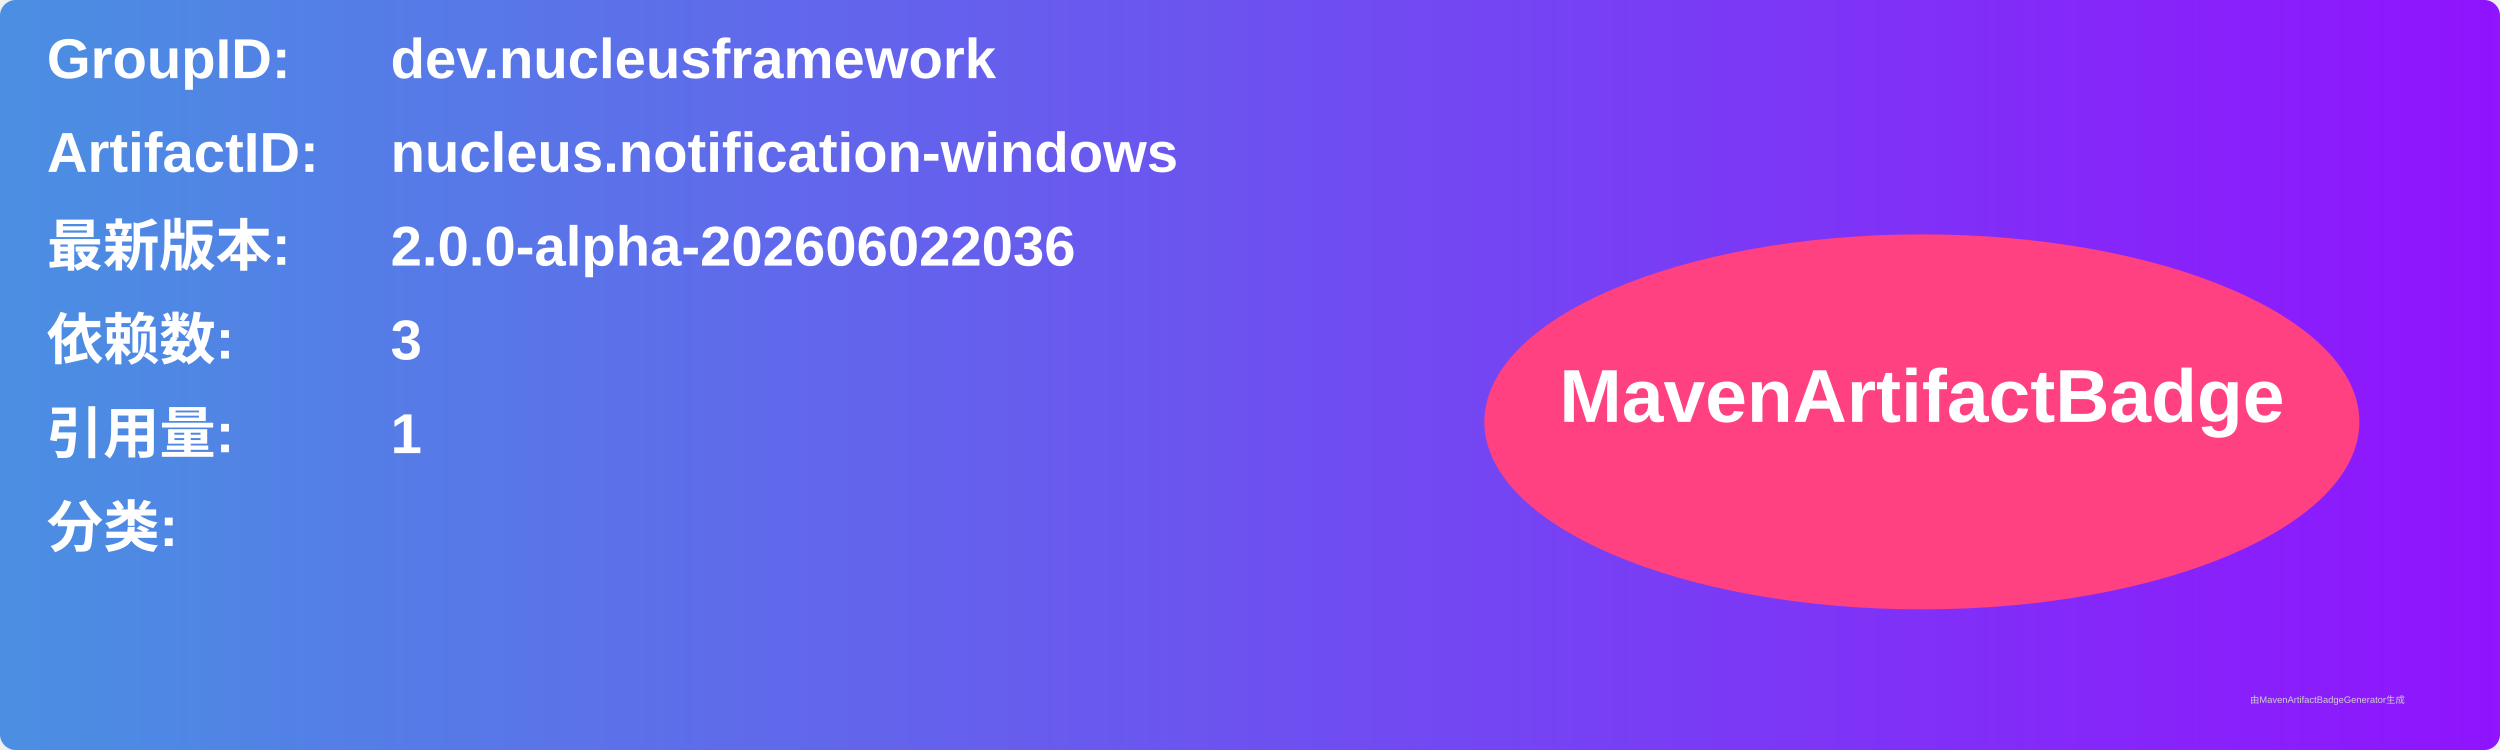
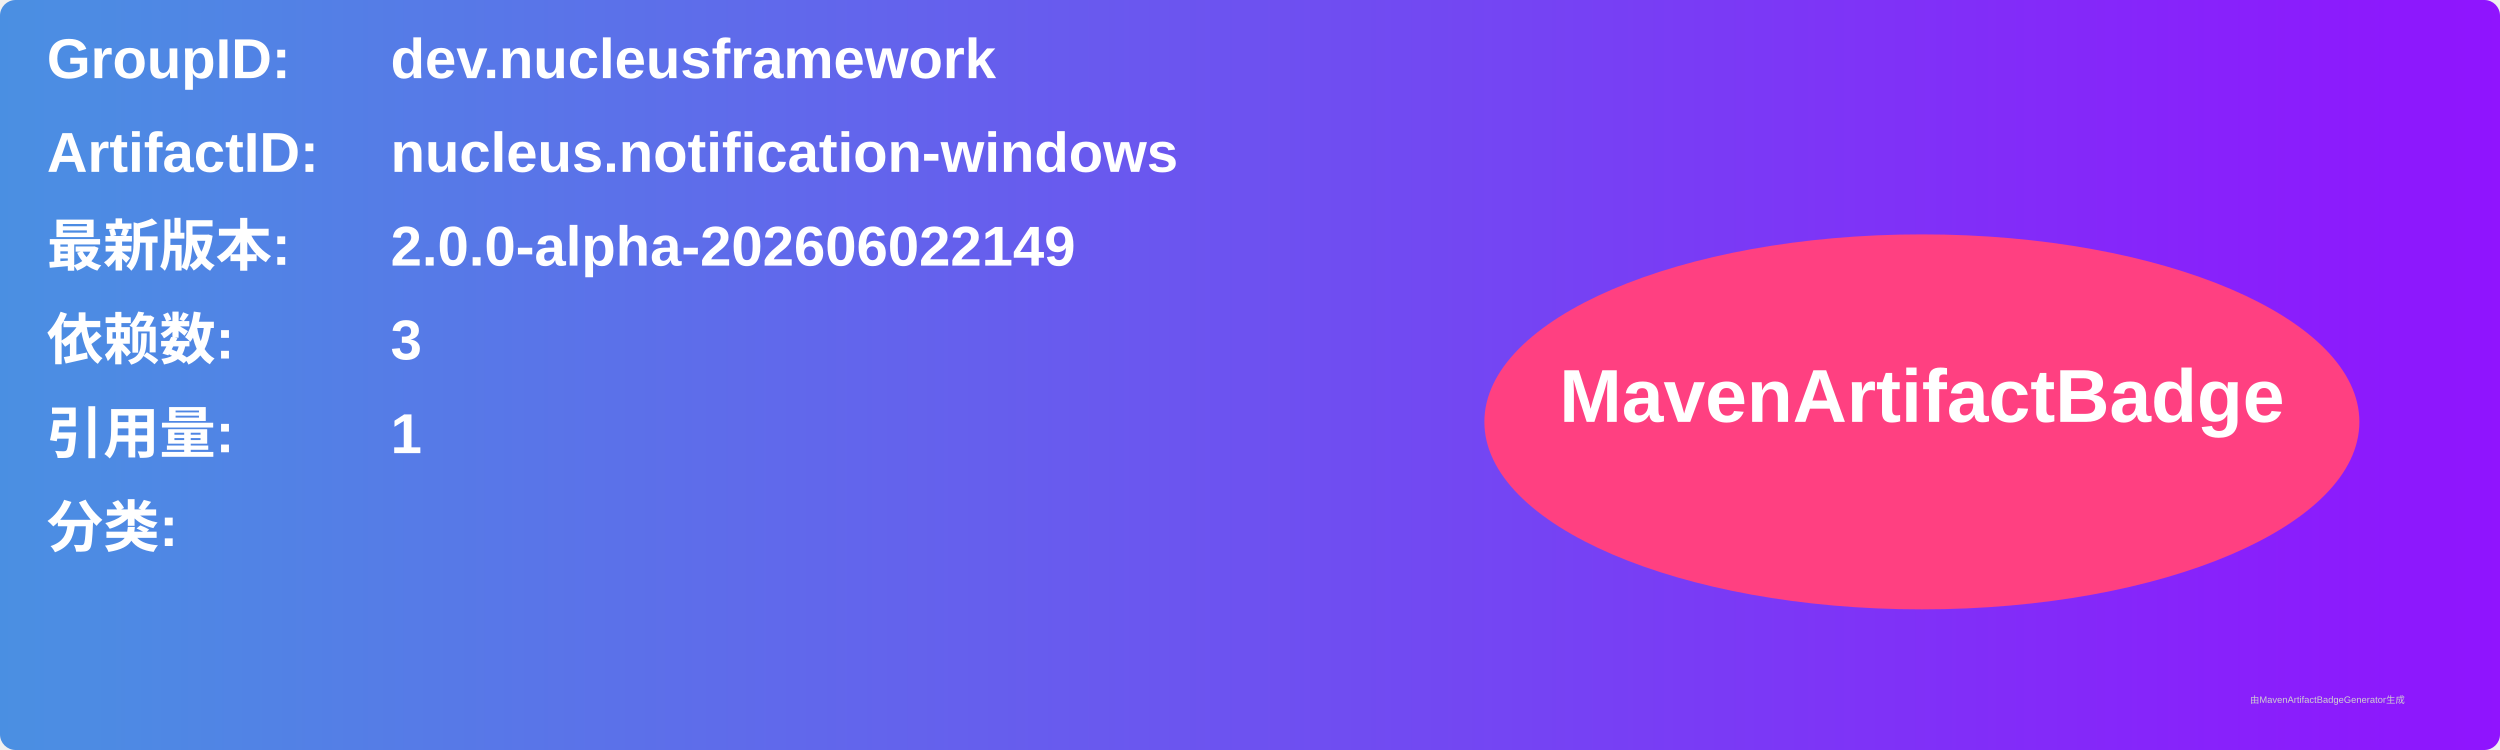
<svg xmlns="http://www.w3.org/2000/svg" width="800" height="240" viewBox="0 0 800 240">
  <linearGradient id="grad" x1="0%" y1="0%" x2="100%" y2="0%">
    <stop offset="0%" stop-color="#4a90e2" />
    <stop offset="100%" stop-color="#9013fe" />
  </linearGradient>
  <rect width="100%" height="100%" rx="5" ry="5" fill="url(#grad)" />
  <g transform="translate(15, 15)">
    <text x="0" y="10" font-family="Arial" font-size="18" fill="white" font-weight="bold" width="260">GroupID:</text>
    <text x="110" y="10" font-family="Arial" font-size="18" fill="white" font-weight="bold" width="460">dev.nucleusframework</text>
    <text x="0" y="40" font-family="Arial" font-size="18" fill="white" font-weight="bold" width="260">ArtifactID:</text>
    <text x="110" y="40" font-family="Arial" font-size="18" fill="white" font-weight="bold" width="460">nucleus.notification-windows</text>
    <text x="0" y="70" font-family="Arial" font-size="18" fill="white" font-weight="bold">最新版本:</text>
    <text x="110" y="70" font-family="Arial" font-size="18" fill="white" font-weight="bold">
-       <tspan font-weight="bold">2.0.0-alpha-202606022036</tspan>
+       <tspan font-weight="bold">2.0.0-alpha-202606022149</tspan>
    </text>
    <text x="0" y="100" font-family="Arial" font-size="18" fill="white" font-weight="bold">依赖数: </text>
    <text x="110" y="100" font-family="Arial" font-size="18" fill="white">
      <tspan font-weight="bold">3</tspan>
    </text>
    <text x="0" y="130" font-family="Arial" font-size="18" fill="white" font-weight="bold">引用量: </text>
    <text x="110" y="130" font-family="Arial" font-size="18" fill="white">
      <tspan font-weight="bold">1</tspan>
    </text>
    <text x="0" y="160" font-family="Arial" font-size="18" fill="white" font-weight="bold">分类:</text>
    <text x="10" y="190" font-family="Arial" font-size="10" fill="white">
      <tspan font-weight="bold" />
    </text>
    <ellipse cx="600" cy="120" rx="140" ry="60" fill="#ff4081" />
    <text x="600" y="120" text-anchor="middle" font-family="Arial" font-size="24" fill="white" font-weight="bold">MavenArtifactBadge</text>
  </g>
  <text x="720" y="225" font-family="Arial" font-size="3" fill="#d0d0d0">由MavenArtifactBadgeGenerator生成</text>
</svg>
